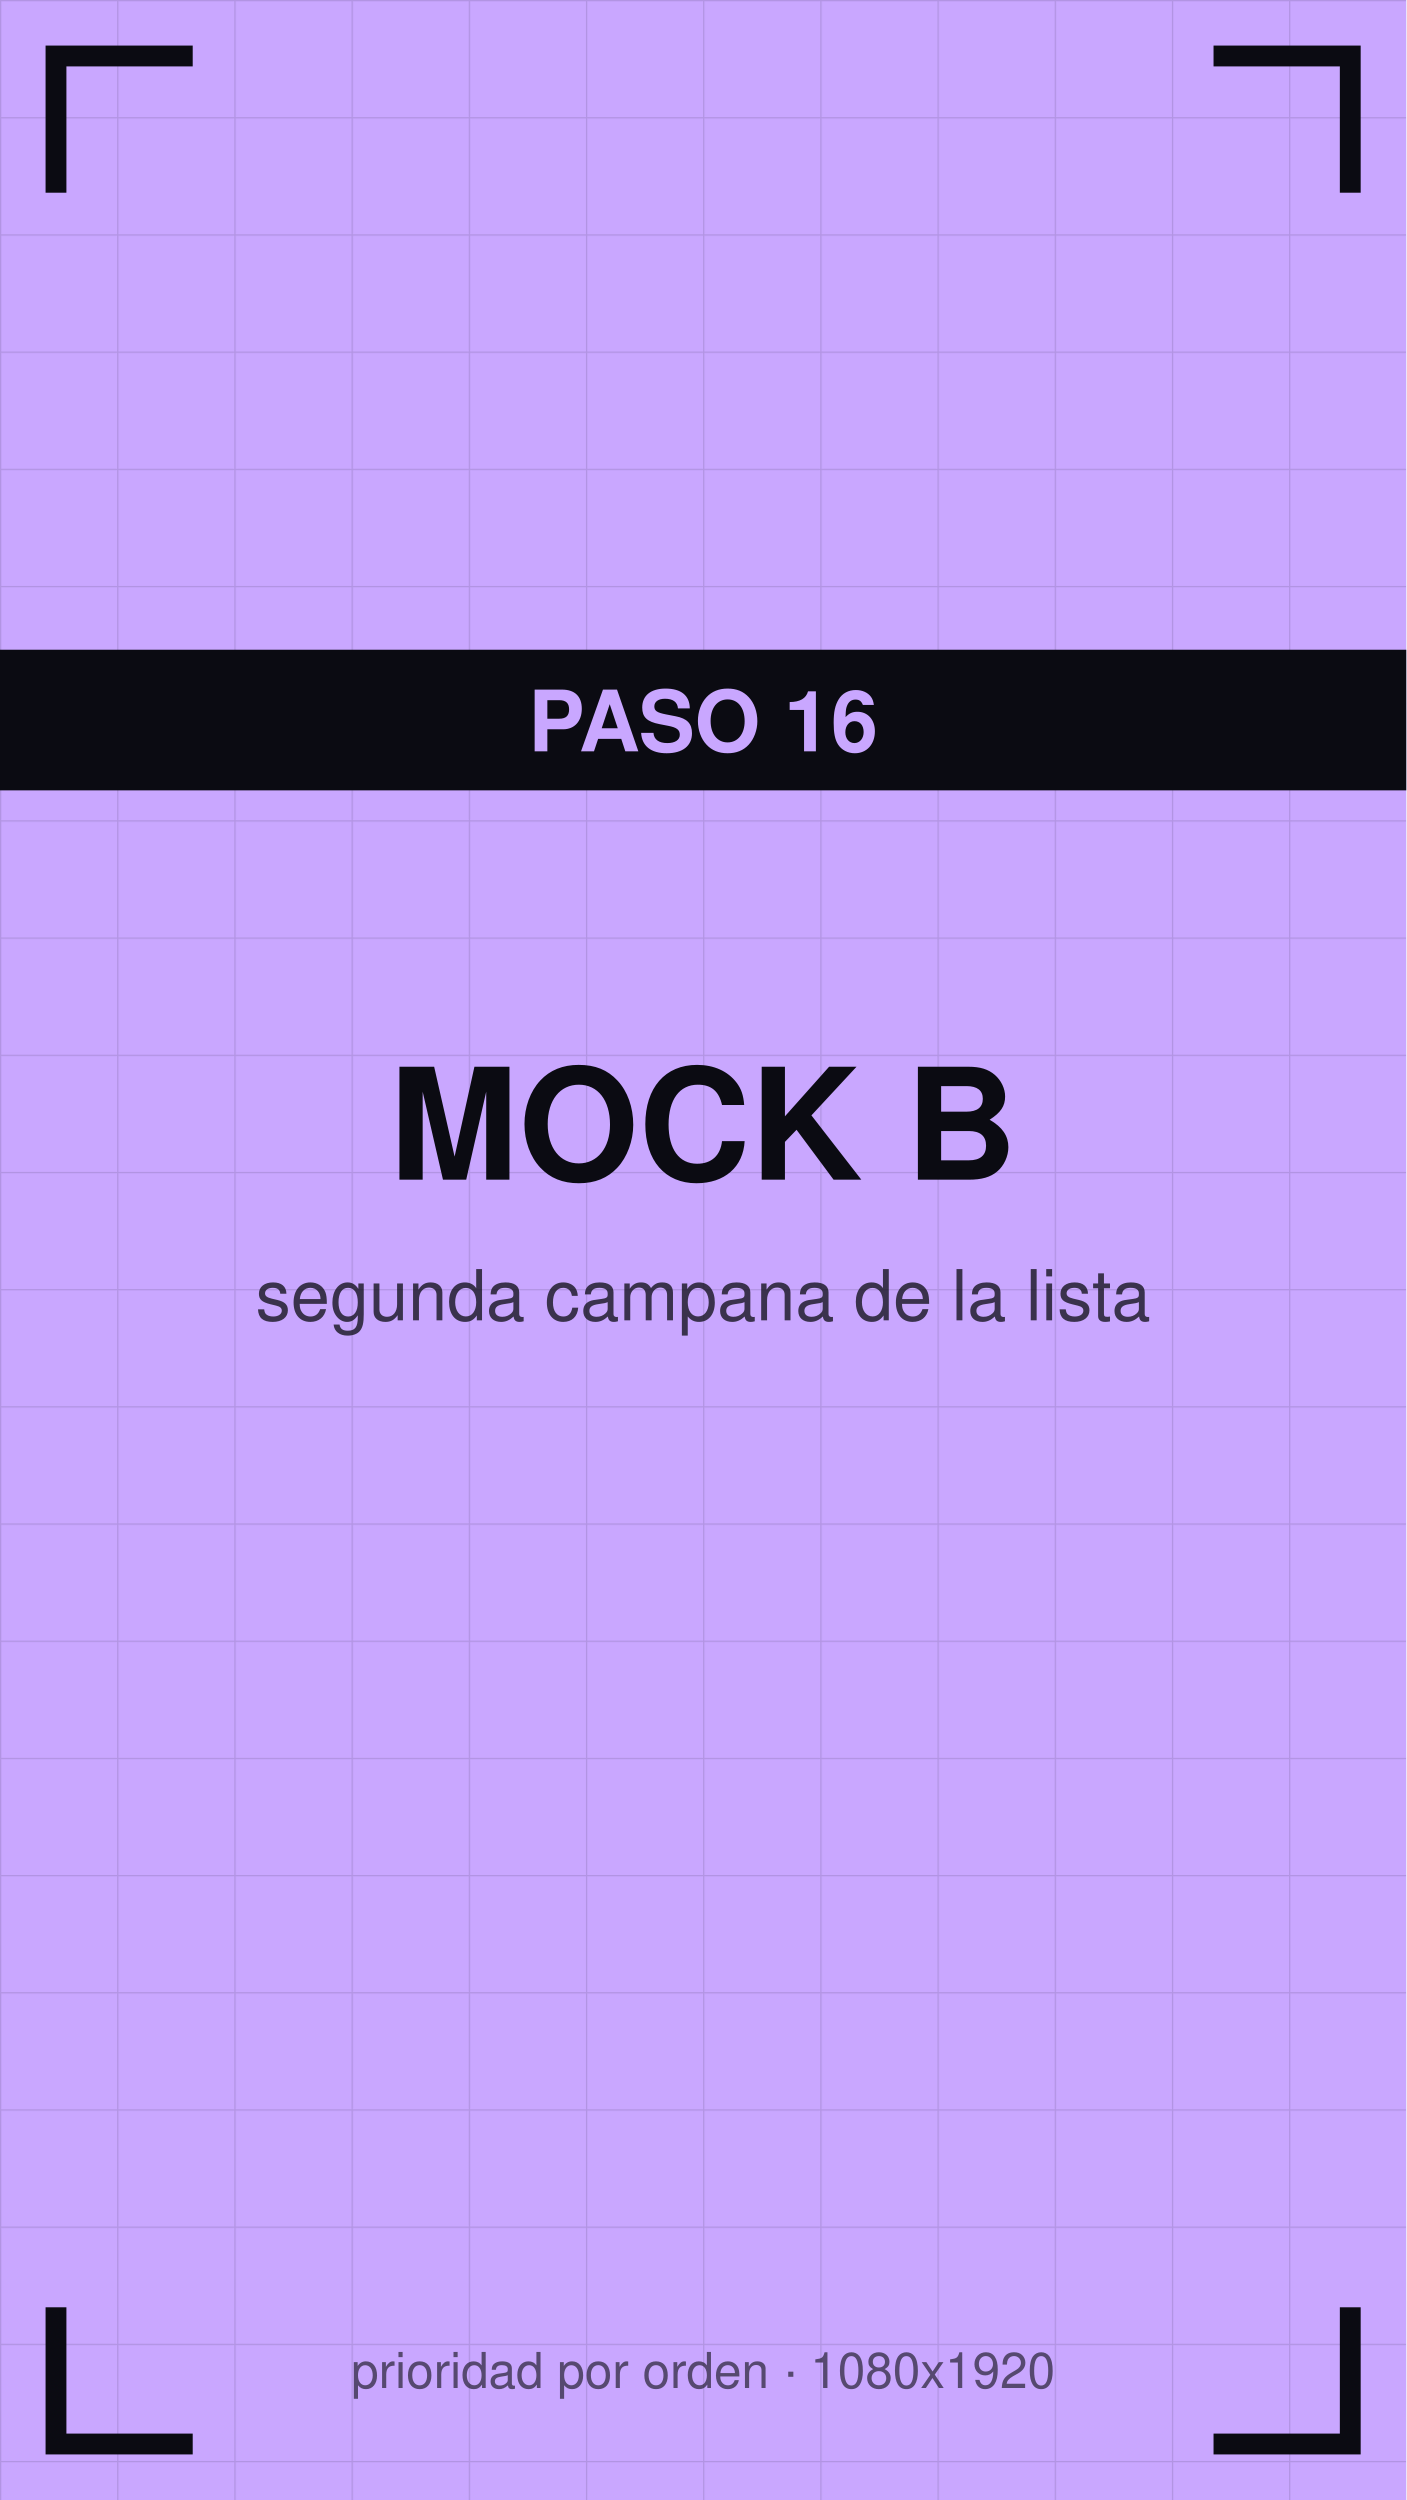
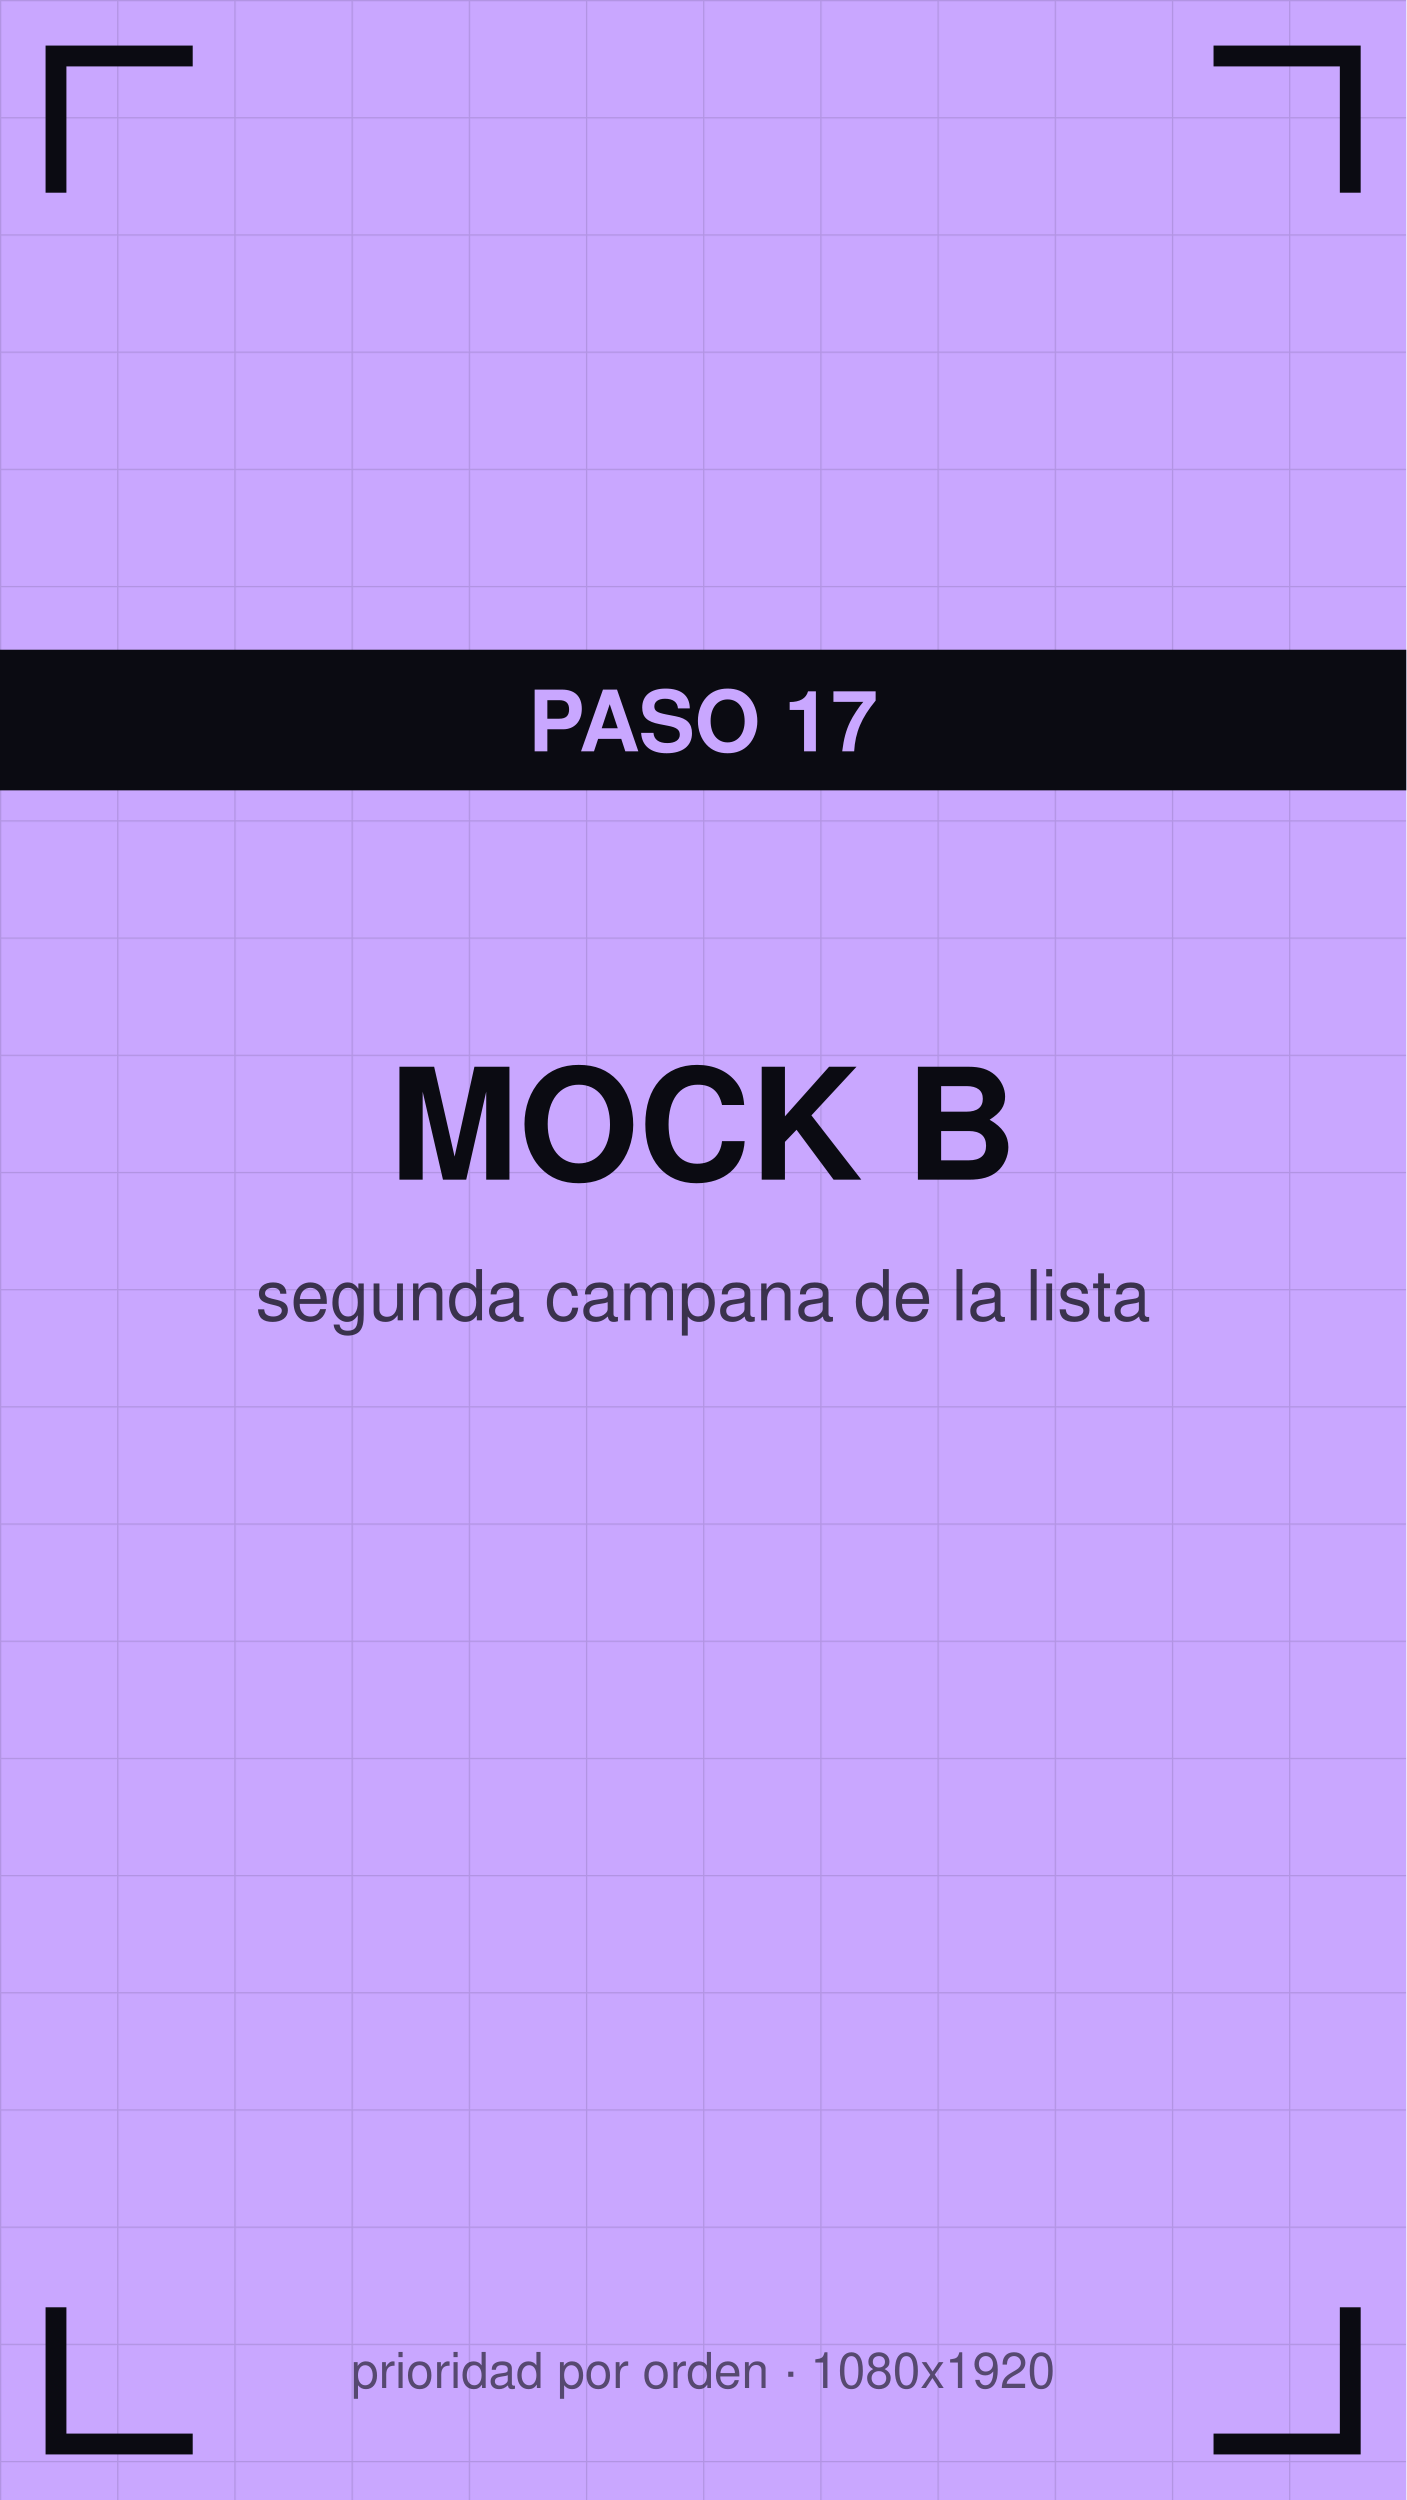
<svg xmlns="http://www.w3.org/2000/svg" viewBox="0 0 1080 1920" width="1080" height="1920">
  <defs>
    <pattern id="g" width="90" height="90" patternUnits="userSpaceOnUse">
      <path d="M90 0 L0 0 0 90" fill="none" stroke="#0b0b12" stroke-opacity="0.12" stroke-width="2" />
    </pattern>
  </defs>
  <rect width="1080" height="1920" fill="#c9a7ff" />
  <rect width="1080" height="1920" fill="url(#g)" />
  <path d="M43 140 V43 H140" stroke="#0b0b12" stroke-width="16" fill="none" stroke-linecap="square" />
  <path d="M1037 140 V43 H940" stroke="#0b0b12" stroke-width="16" fill="none" stroke-linecap="square" />
  <path d="M43 1780 V1877 H140" stroke="#0b0b12" stroke-width="16" fill="none" stroke-linecap="square" />
  <path d="M1037 1780 V1877 H940" stroke="#0b0b12" stroke-width="16" fill="none" stroke-linecap="square" />
  <text x="540" y="906" font-family="Helvetica,Arial,sans-serif" font-size="119" font-weight="bold" fill="#0b0b12" text-anchor="middle">MOCK B</text>
  <text x="540" y="1014" font-family="Helvetica,Arial,sans-serif" font-size="54" fill="#0b0b12" fill-opacity="0.75" text-anchor="middle">segunda campana de la lista</text>
  <rect y="499" width="1080" height="108" fill="#0b0b12" />
-   <text x="540" y="577" font-family="Helvetica,Arial,sans-serif" font-size="65" font-weight="bold" fill="#c9a7ff" text-anchor="middle">PASO 16</text>
+   <text x="540" y="577" font-family="Helvetica,Arial,sans-serif" font-size="65" font-weight="bold" fill="#c9a7ff" text-anchor="middle">PASO 17</text>
  <text x="540" y="1834" font-family="Helvetica,Arial,sans-serif" font-size="38" fill="#0b0b12" fill-opacity="0.6" text-anchor="middle">prioridad por orden · 1080x1920</text>
</svg>
